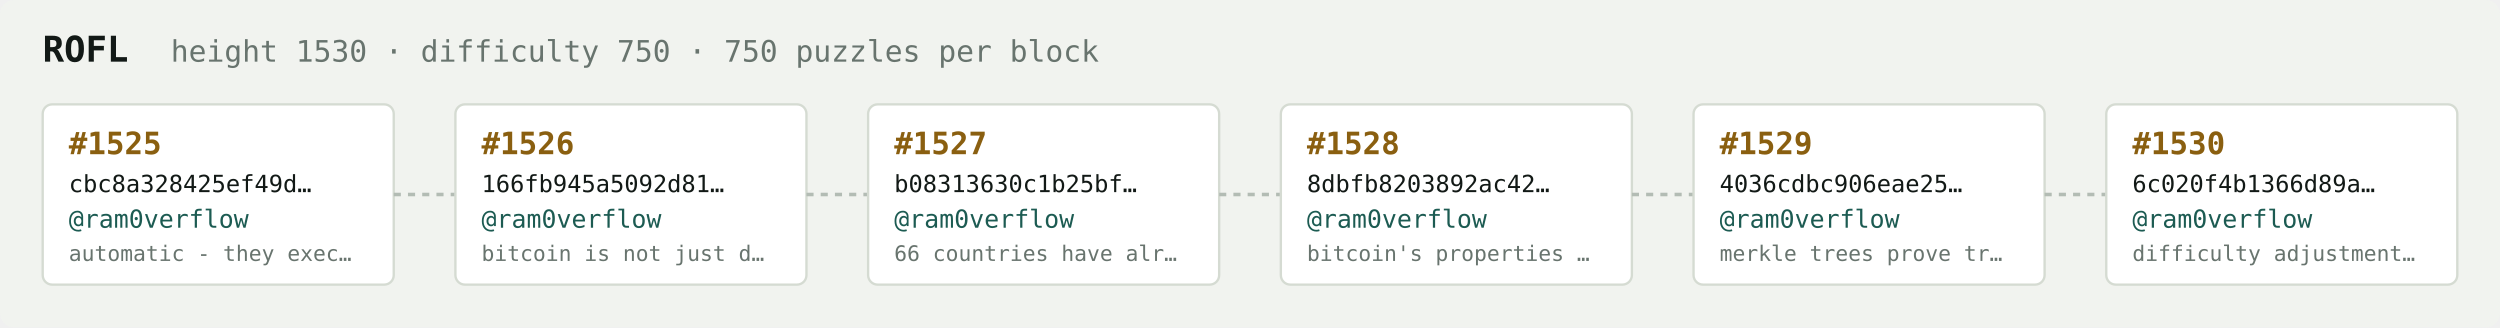
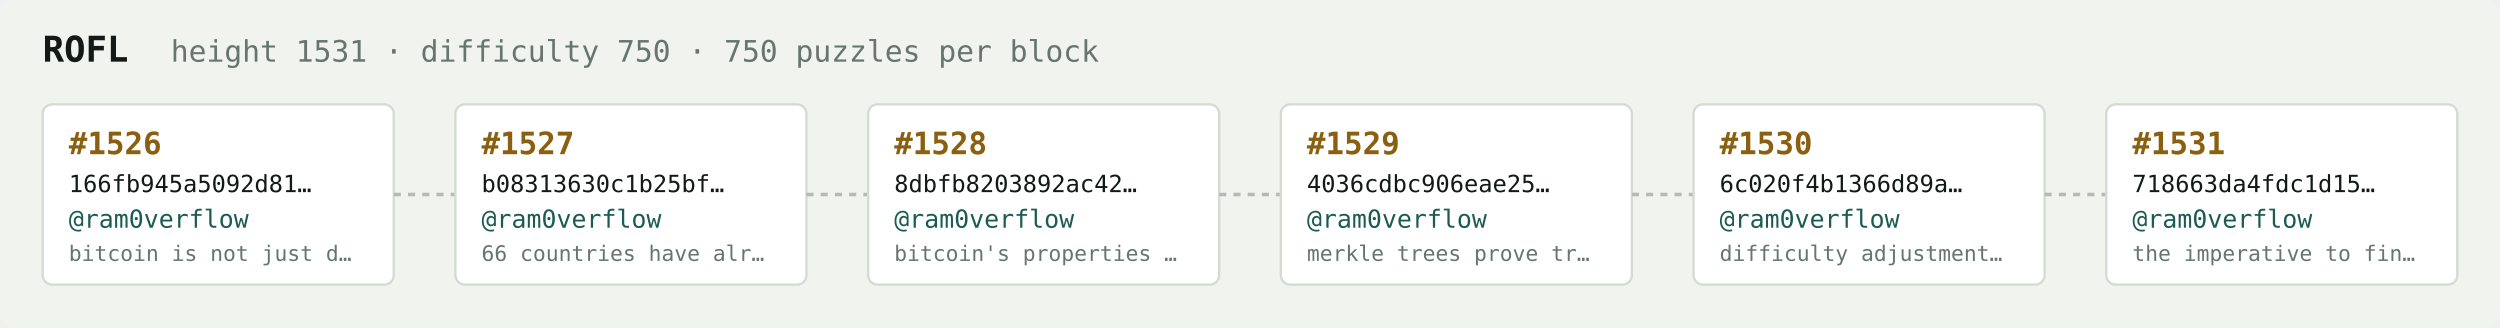
<svg xmlns="http://www.w3.org/2000/svg" width="1054" height="138" viewBox="0 0 1054 138" font-family="ui-monospace,SFMono-Regular,Menlo,monospace">
  <rect fill="#f1f3ef" width="1054" height="138" rx="6" />
  <text x="18" y="26" fill="#121916" font-size="15" font-weight="700">ROFL</text>
-   <text x="72" y="26" fill="#68746e" font-size="12.5">height 1530 · difficulty 750 · 750 puzzles per block</text>
+   <text x="72" y="26" fill="#68746e" font-size="12.5">height 1531 · difficulty 750 · 750 puzzles per block</text>
  <rect x="18" y="44" width="148" height="76" rx="4" fill="#ffffff" stroke="#d5dbd2" stroke-width="1" />
-   <text x="29" y="65" fill="#8a5f10" font-size="13" font-weight="700">#1525</text>
-   <text x="29" y="81" fill="#121916" font-size="10">cbc8a328425ef49d…</text>
+   <text x="29" y="65" fill="#8a5f10" font-size="13" font-weight="700">#1526</text>
+   <text x="29" y="81" fill="#121916" font-size="10">166fb945a5092d81…</text>
  <text x="29" y="96" fill="#1c5b52" font-size="10.5">@ram0verflow</text>
-   <text x="29" y="110" fill="#68746e" font-size="9">automatic - they exec…</text>
+   <text x="29" y="110" fill="#68746e" font-size="9">bitcoin is not just d…</text>
  <line x1="166" y1="82.0" x2="192" y2="82.0" stroke="#b3bcb4" stroke-width="1.5" stroke-dasharray="3 3" />
  <rect x="192" y="44" width="148" height="76" rx="4" fill="#ffffff" stroke="#d5dbd2" stroke-width="1" />
-   <text x="203" y="65" fill="#8a5f10" font-size="13" font-weight="700">#1526</text>
-   <text x="203" y="81" fill="#121916" font-size="10">166fb945a5092d81…</text>
+   <text x="203" y="65" fill="#8a5f10" font-size="13" font-weight="700">#1527</text>
+   <text x="203" y="81" fill="#121916" font-size="10">b08313630c1b25bf…</text>
  <text x="203" y="96" fill="#1c5b52" font-size="10.5">@ram0verflow</text>
-   <text x="203" y="110" fill="#68746e" font-size="9">bitcoin is not just d…</text>
+   <text x="203" y="110" fill="#68746e" font-size="9">66 countries have alr…</text>
  <line x1="340" y1="82.0" x2="366" y2="82.0" stroke="#b3bcb4" stroke-width="1.5" stroke-dasharray="3 3" />
  <rect x="366" y="44" width="148" height="76" rx="4" fill="#ffffff" stroke="#d5dbd2" stroke-width="1" />
-   <text x="377" y="65" fill="#8a5f10" font-size="13" font-weight="700">#1527</text>
-   <text x="377" y="81" fill="#121916" font-size="10">b08313630c1b25bf…</text>
+   <text x="377" y="65" fill="#8a5f10" font-size="13" font-weight="700">#1528</text>
+   <text x="377" y="81" fill="#121916" font-size="10">8dbfb8203892ac42…</text>
  <text x="377" y="96" fill="#1c5b52" font-size="10.5">@ram0verflow</text>
-   <text x="377" y="110" fill="#68746e" font-size="9">66 countries have alr…</text>
+   <text x="377" y="110" fill="#68746e" font-size="9">bitcoin's properties …</text>
  <line x1="514" y1="82.0" x2="540" y2="82.0" stroke="#b3bcb4" stroke-width="1.5" stroke-dasharray="3 3" />
  <rect x="540" y="44" width="148" height="76" rx="4" fill="#ffffff" stroke="#d5dbd2" stroke-width="1" />
-   <text x="551" y="65" fill="#8a5f10" font-size="13" font-weight="700">#1528</text>
-   <text x="551" y="81" fill="#121916" font-size="10">8dbfb8203892ac42…</text>
+   <text x="551" y="65" fill="#8a5f10" font-size="13" font-weight="700">#1529</text>
+   <text x="551" y="81" fill="#121916" font-size="10">4036cdbc906eae25…</text>
  <text x="551" y="96" fill="#1c5b52" font-size="10.5">@ram0verflow</text>
-   <text x="551" y="110" fill="#68746e" font-size="9">bitcoin's properties …</text>
+   <text x="551" y="110" fill="#68746e" font-size="9">merkle trees prove tr…</text>
  <line x1="688" y1="82.0" x2="714" y2="82.0" stroke="#b3bcb4" stroke-width="1.5" stroke-dasharray="3 3" />
  <rect x="714" y="44" width="148" height="76" rx="4" fill="#ffffff" stroke="#d5dbd2" stroke-width="1" />
-   <text x="725" y="65" fill="#8a5f10" font-size="13" font-weight="700">#1529</text>
-   <text x="725" y="81" fill="#121916" font-size="10">4036cdbc906eae25…</text>
+   <text x="725" y="65" fill="#8a5f10" font-size="13" font-weight="700">#1530</text>
+   <text x="725" y="81" fill="#121916" font-size="10">6c020f4b1366d89a…</text>
  <text x="725" y="96" fill="#1c5b52" font-size="10.5">@ram0verflow</text>
-   <text x="725" y="110" fill="#68746e" font-size="9">merkle trees prove tr…</text>
+   <text x="725" y="110" fill="#68746e" font-size="9">difficulty adjustment…</text>
  <line x1="862" y1="82.0" x2="888" y2="82.0" stroke="#b3bcb4" stroke-width="1.5" stroke-dasharray="3 3" />
  <rect x="888" y="44" width="148" height="76" rx="4" fill="#ffffff" stroke="#d5dbd2" stroke-width="1" />
-   <text x="899" y="65" fill="#8a5f10" font-size="13" font-weight="700">#1530</text>
-   <text x="899" y="81" fill="#121916" font-size="10">6c020f4b1366d89a…</text>
+   <text x="899" y="65" fill="#8a5f10" font-size="13" font-weight="700">#1531</text>
+   <text x="899" y="81" fill="#121916" font-size="10">718663da4fdc1d15…</text>
  <text x="899" y="96" fill="#1c5b52" font-size="10.5">@ram0verflow</text>
-   <text x="899" y="110" fill="#68746e" font-size="9">difficulty adjustment…</text>
+   <text x="899" y="110" fill="#68746e" font-size="9">the imperative to fin…</text>
</svg>
